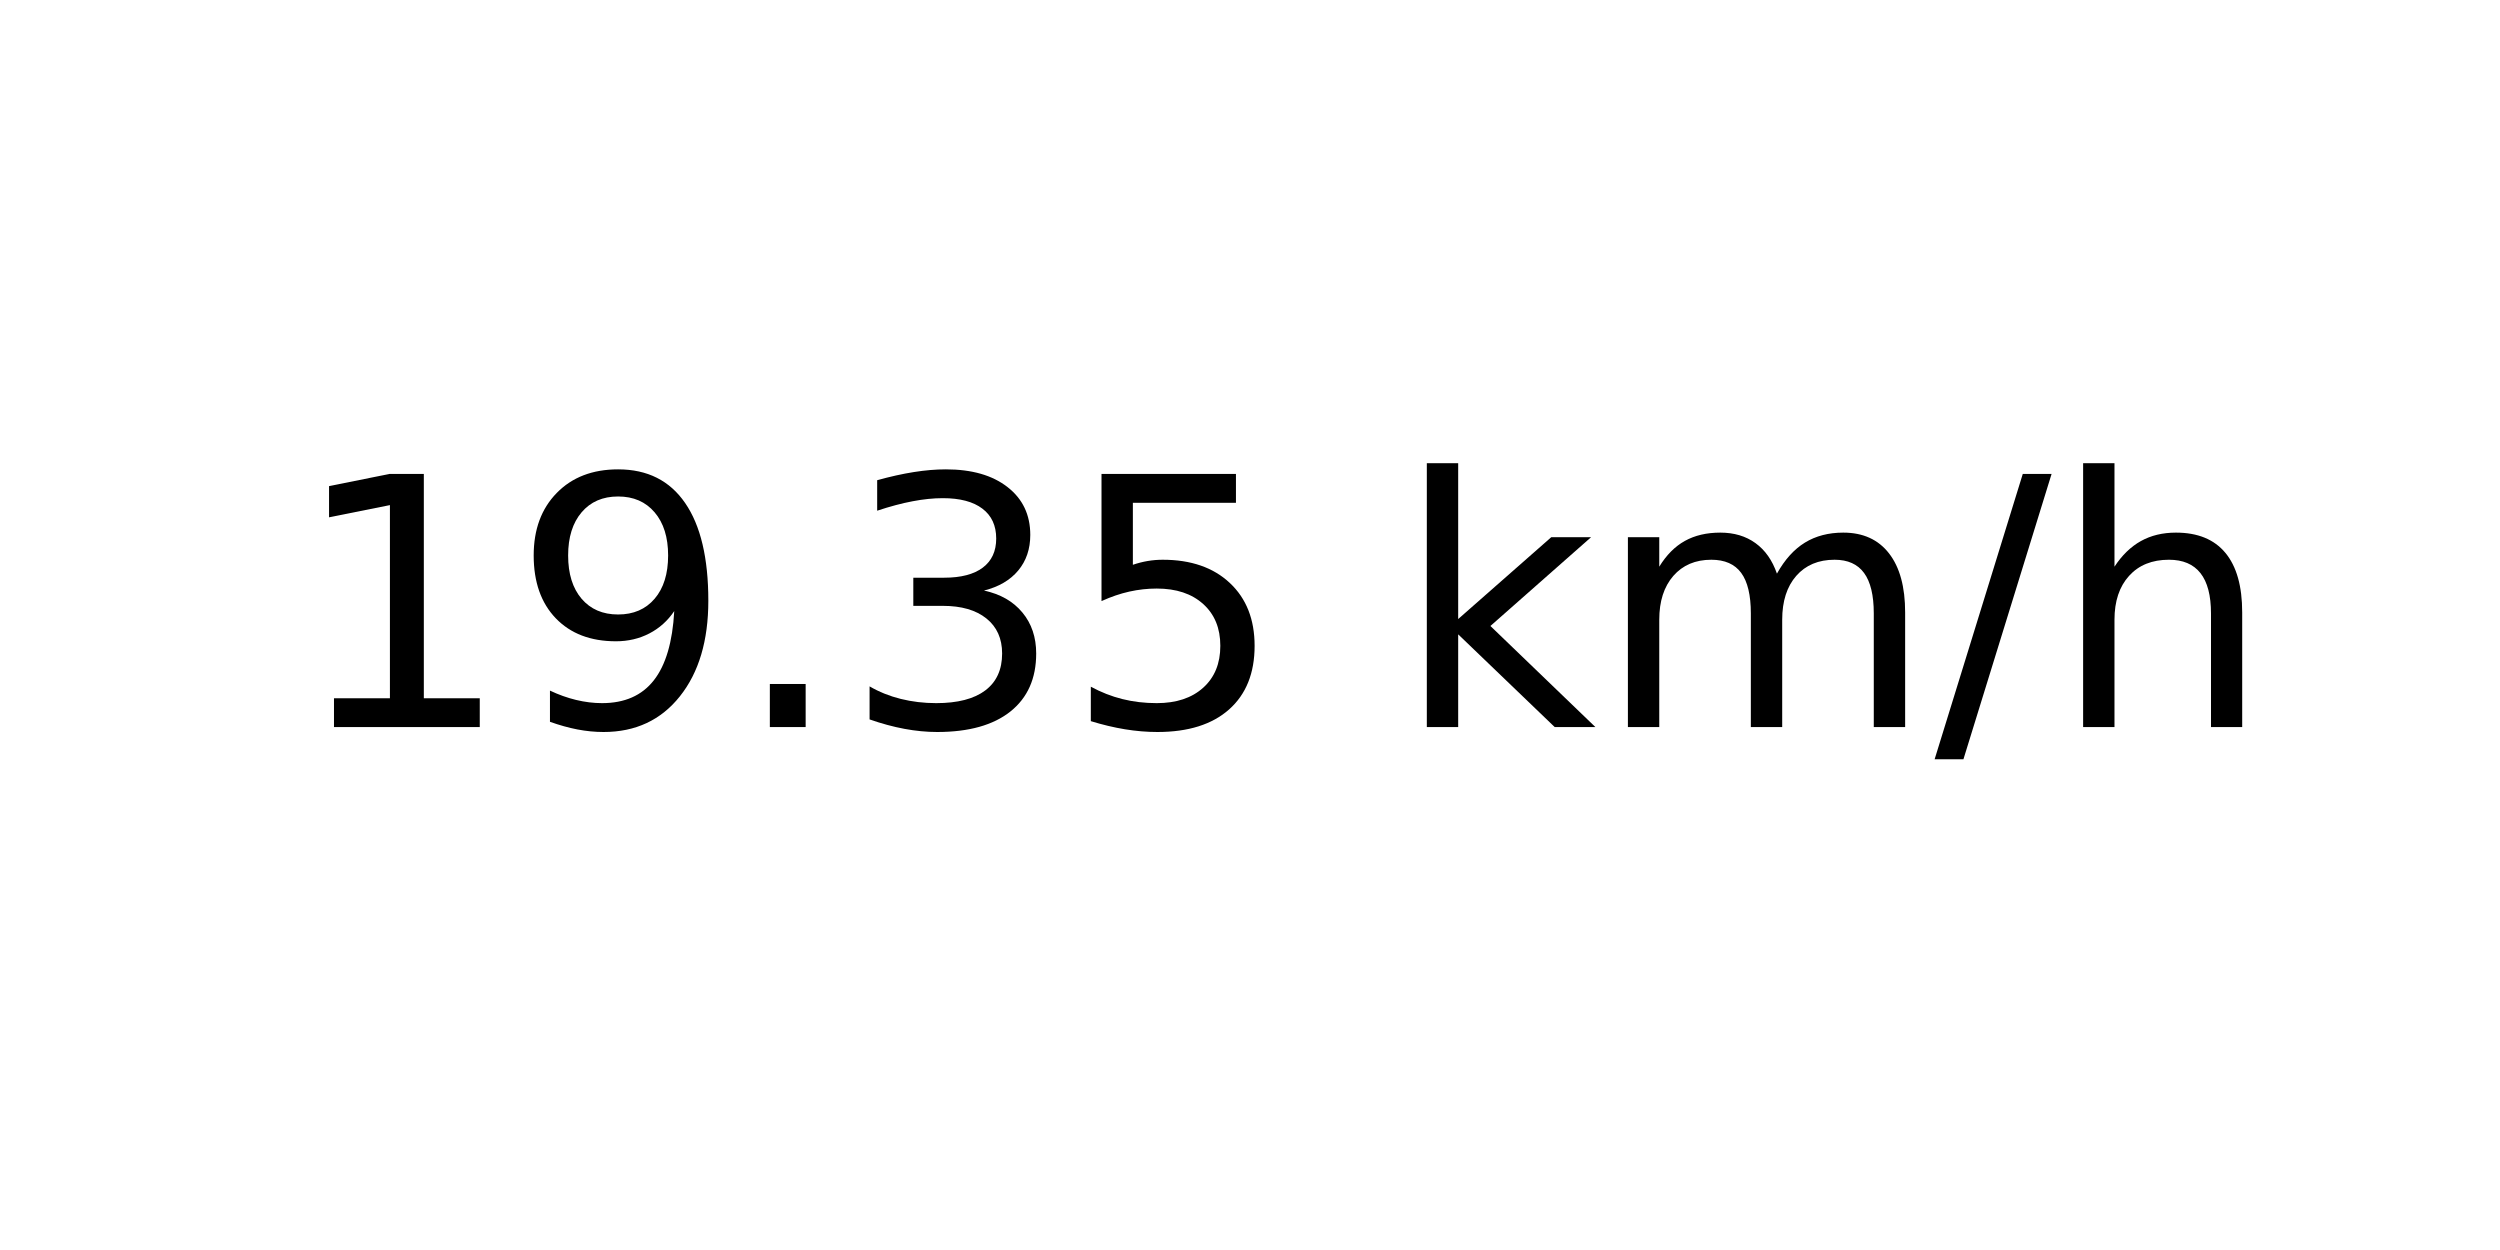
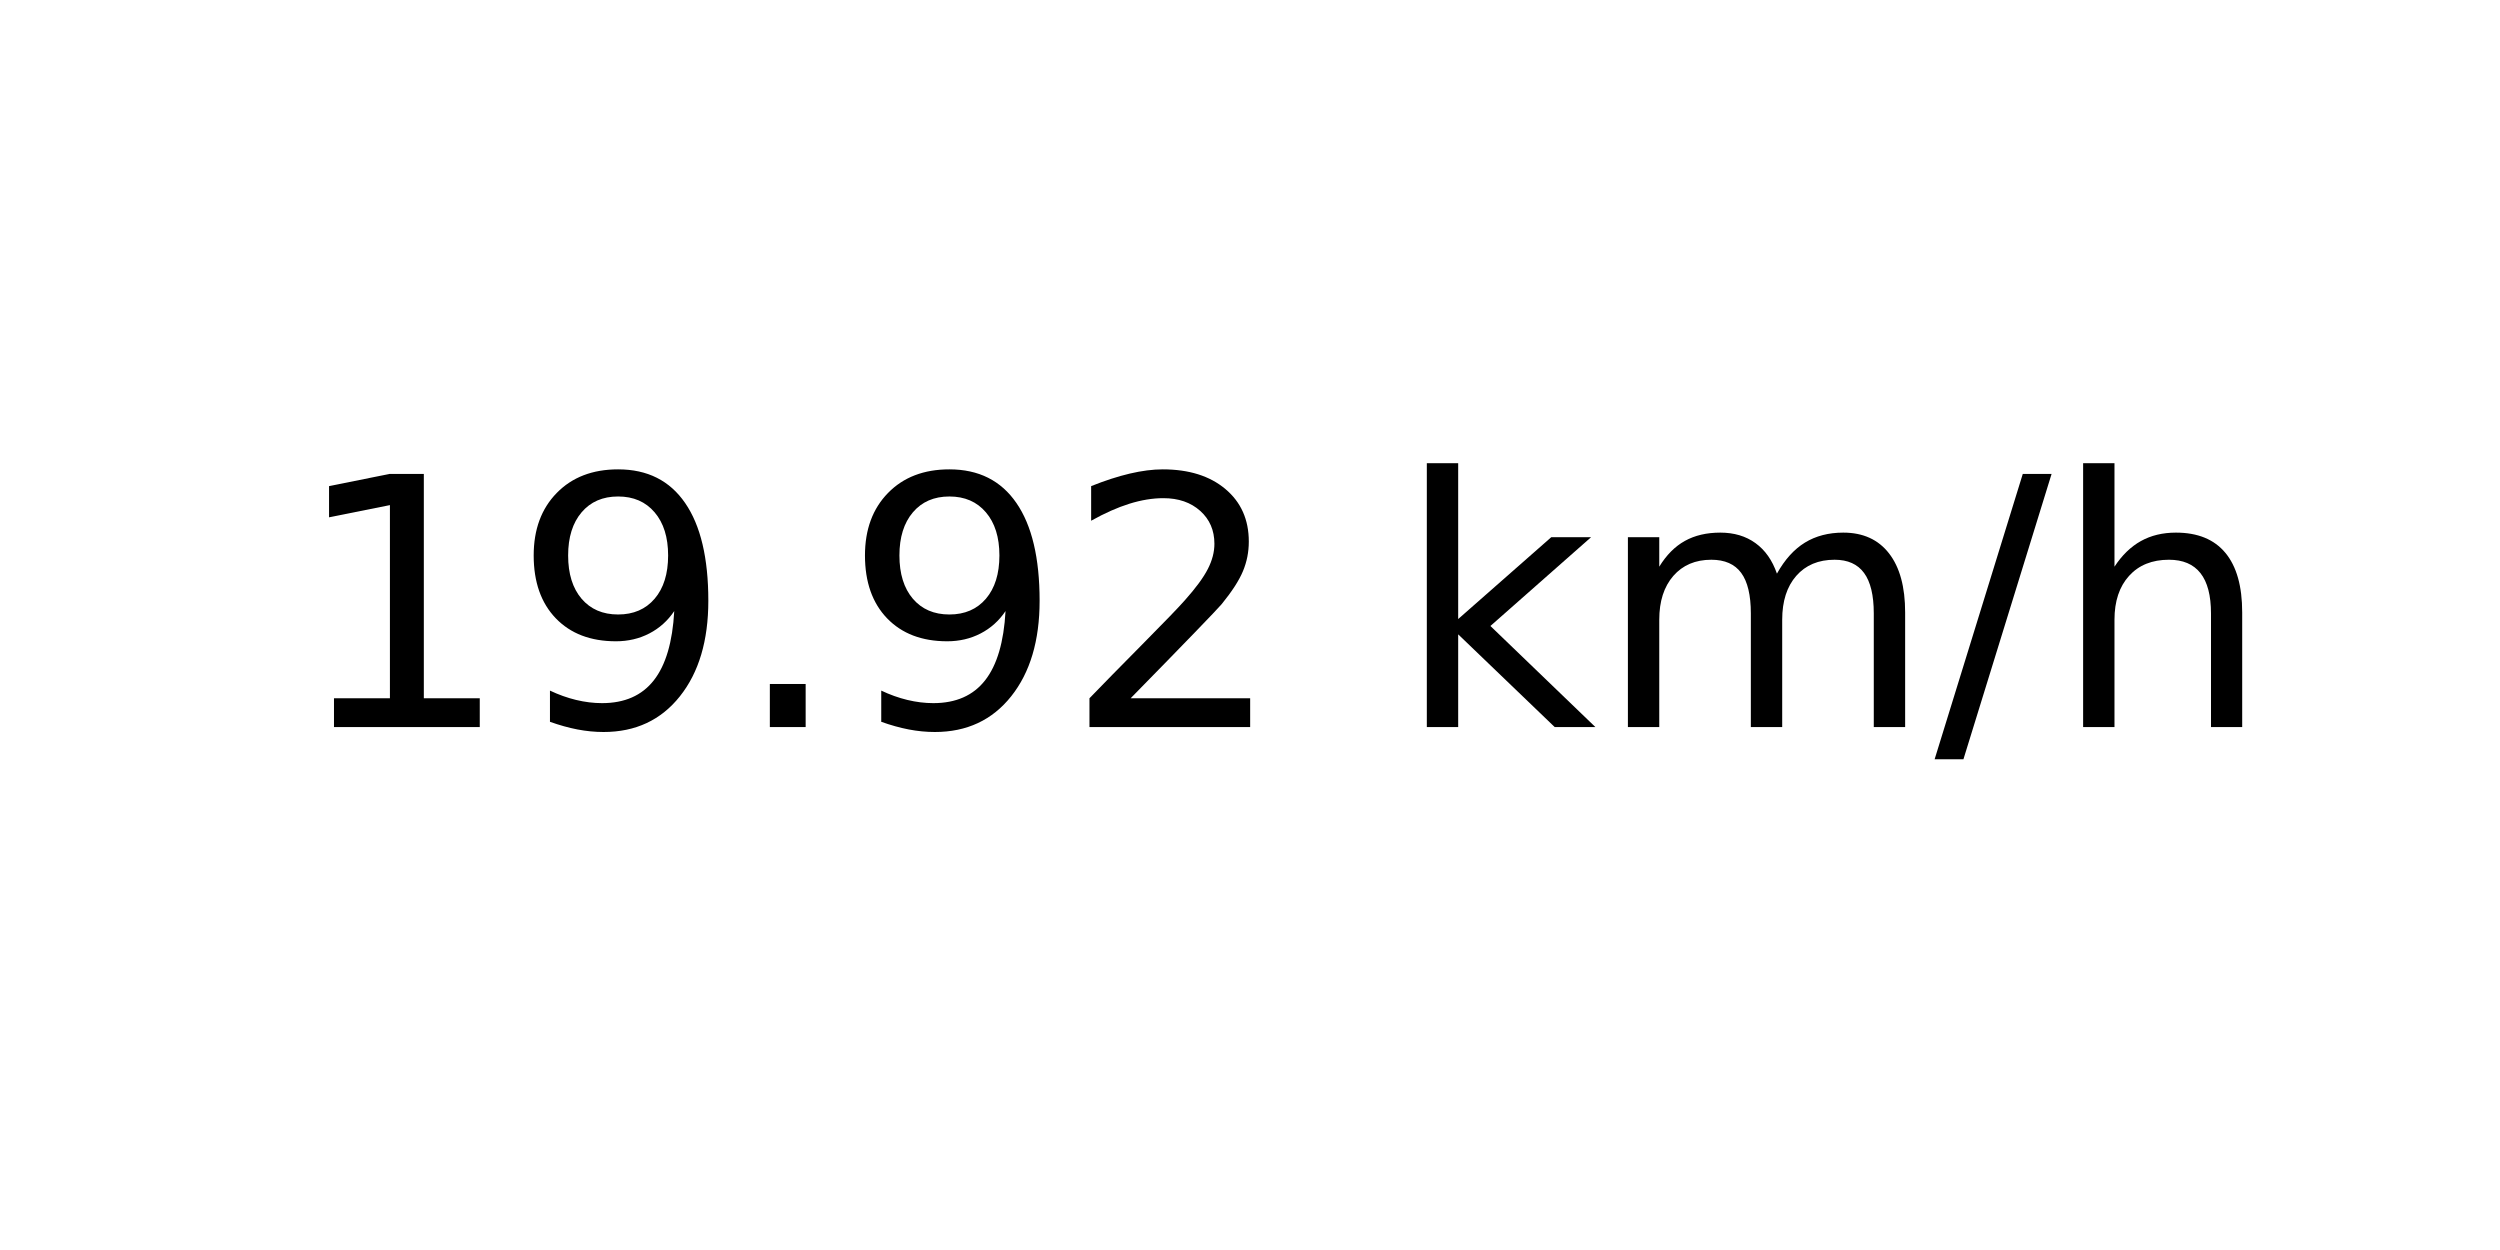
<svg xmlns="http://www.w3.org/2000/svg" xmlns:xlink="http://www.w3.org/1999/xlink" width="72pt" height="36pt" viewBox="0 0 72 36" version="1.1">
  <defs>
    <style type="text/css">*{stroke-linejoin: round; stroke-linecap: butt}</style>
  </defs>
  <g id="figure_1">
    <g id="axes_1">
      <g id="text_1">
        <g transform="translate(8.378125 20.93937) scale(0.1 -0.1)">
          <defs>
            <path id="DejaVuSans-31" d="M 794 531  L 1825 531  L 1825 4091  L 703 3866  L 703 4441  L 1819 4666  L 2450 4666  L 2450 531  L 3481 531  L 3481 0  L 794 0  L 794 531  z " transform="scale(0.015625)" />
            <path id="DejaVuSans-39" d="M 703 97  L 703 672  Q 941 559 1184 500  Q 1428 441 1663 441  Q 2288 441 2617 861  Q 2947 1281 2994 2138  Q 2813 1869 2534 1725  Q 2256 1581 1919 1581  Q 1219 1581 811 2004  Q 403 2428 403 3163  Q 403 3881 828 4315  Q 1253 4750 1959 4750  Q 2769 4750 3195 4129  Q 3622 3509 3622 2328  Q 3622 1225 3098 567  Q 2575 -91 1691 -91  Q 1453 -91 1209 -44  Q 966 3 703 97  z M 1959 2075  Q 2384 2075 2632 2365  Q 2881 2656 2881 3163  Q 2881 3666 2632 3958  Q 2384 4250 1959 4250  Q 1534 4250 1286 3958  Q 1038 3666 1038 3163  Q 1038 2656 1286 2365  Q 1534 2075 1959 2075  z " transform="scale(0.015625)" />
            <path id="DejaVuSans-2e" d="M 684 794  L 1344 794  L 1344 0  L 684 0  L 684 794  z " transform="scale(0.015625)" />
-             <path id="DejaVuSans-33" d="M 2597 2516  Q 3050 2419 3304 2112  Q 3559 1806 3559 1356  Q 3559 666 3084 287  Q 2609 -91 1734 -91  Q 1441 -91 1130 -33  Q 819 25 488 141  L 488 750  Q 750 597 1062 519  Q 1375 441 1716 441  Q 2309 441 2620 675  Q 2931 909 2931 1356  Q 2931 1769 2642 2001  Q 2353 2234 1838 2234  L 1294 2234  L 1294 2753  L 1863 2753  Q 2328 2753 2575 2939  Q 2822 3125 2822 3475  Q 2822 3834 2567 4026  Q 2313 4219 1838 4219  Q 1578 4219 1281 4162  Q 984 4106 628 3988  L 628 4550  Q 988 4650 1302 4700  Q 1616 4750 1894 4750  Q 2613 4750 3031 4423  Q 3450 4097 3450 3541  Q 3450 3153 3228 2886  Q 3006 2619 2597 2516  z " transform="scale(0.015625)" />
-             <path id="DejaVuSans-35" d="M 691 4666  L 3169 4666  L 3169 4134  L 1269 4134  L 1269 2991  Q 1406 3038 1543 3061  Q 1681 3084 1819 3084  Q 2600 3084 3056 2656  Q 3513 2228 3513 1497  Q 3513 744 3044 326  Q 2575 -91 1722 -91  Q 1428 -91 1123 -41  Q 819 9 494 109  L 494 744  Q 775 591 1075 516  Q 1375 441 1709 441  Q 2250 441 2565 725  Q 2881 1009 2881 1497  Q 2881 1984 2565 2268  Q 2250 2553 1709 2553  Q 1456 2553 1204 2497  Q 953 2441 691 2322  L 691 4666  z " transform="scale(0.015625)" />
+             <path id="DejaVuSans-32" d="M 1228 531  L 3431 531  L 3431 0  L 469 0  L 469 531  Q 828 903 1448 1529  Q 2069 2156 2228 2338  Q 2531 2678 2651 2914  Q 2772 3150 2772 3378  Q 2772 3750 2511 3984  Q 2250 4219 1831 4219  Q 1534 4219 1204 4116  Q 875 4013 500 3803  L 500 4441  Q 881 4594 1212 4672  Q 1544 4750 1819 4750  Q 2544 4750 2975 4387  Q 3406 4025 3406 3419  Q 3406 3131 3298 2873  Q 3191 2616 2906 2266  Q 2828 2175 2409 1742  Q 1991 1309 1228 531  z " transform="scale(0.015625)" />
            <path id="DejaVuSans-20" transform="scale(0.015625)" />
            <path id="DejaVuSans-6b" d="M 581 4863  L 1159 4863  L 1159 1991  L 2875 3500  L 3609 3500  L 1753 1863  L 3688 0  L 2938 0  L 1159 1709  L 1159 0  L 581 0  L 581 4863  z " transform="scale(0.015625)" />
            <path id="DejaVuSans-6d" d="M 3328 2828  Q 3544 3216 3844 3400  Q 4144 3584 4550 3584  Q 5097 3584 5394 3201  Q 5691 2819 5691 2113  L 5691 0  L 5113 0  L 5113 2094  Q 5113 2597 4934 2840  Q 4756 3084 4391 3084  Q 3944 3084 3684 2787  Q 3425 2491 3425 1978  L 3425 0  L 2847 0  L 2847 2094  Q 2847 2600 2669 2842  Q 2491 3084 2119 3084  Q 1678 3084 1418 2786  Q 1159 2488 1159 1978  L 1159 0  L 581 0  L 581 3500  L 1159 3500  L 1159 2956  Q 1356 3278 1631 3431  Q 1906 3584 2284 3584  Q 2666 3584 2933 3390  Q 3200 3197 3328 2828  z " transform="scale(0.015625)" />
            <path id="DejaVuSans-2f" d="M 1625 4666  L 2156 4666  L 531 -594  L 0 -594  L 1625 4666  z " transform="scale(0.015625)" />
            <path id="DejaVuSans-68" d="M 3513 2113  L 3513 0  L 2938 0  L 2938 2094  Q 2938 2591 2744 2837  Q 2550 3084 2163 3084  Q 1697 3084 1428 2787  Q 1159 2491 1159 1978  L 1159 0  L 581 0  L 581 4863  L 1159 4863  L 1159 2956  Q 1366 3272 1645 3428  Q 1925 3584 2291 3584  Q 2894 3584 3203 3211  Q 3513 2838 3513 2113  z " transform="scale(0.015625)" />
          </defs>
          <use xlink:href="#DejaVuSans-31" />
          <use xlink:href="#DejaVuSans-39" x="63.623" />
          <use xlink:href="#DejaVuSans-2e" x="127.246" />
-           <use xlink:href="#DejaVuSans-33" x="159.033" />
-           <use xlink:href="#DejaVuSans-35" x="222.656" />
+           <use xlink:href="#DejaVuSans-39" x="159.033" />
+           <use xlink:href="#DejaVuSans-32" x="222.656" />
          <use xlink:href="#DejaVuSans-20" x="286.279" />
          <use xlink:href="#DejaVuSans-6b" x="318.066" />
          <use xlink:href="#DejaVuSans-6d" x="375.977" />
          <use xlink:href="#DejaVuSans-2f" x="473.389" />
          <use xlink:href="#DejaVuSans-68" x="507.08" />
        </g>
      </g>
    </g>
  </g>
</svg>
